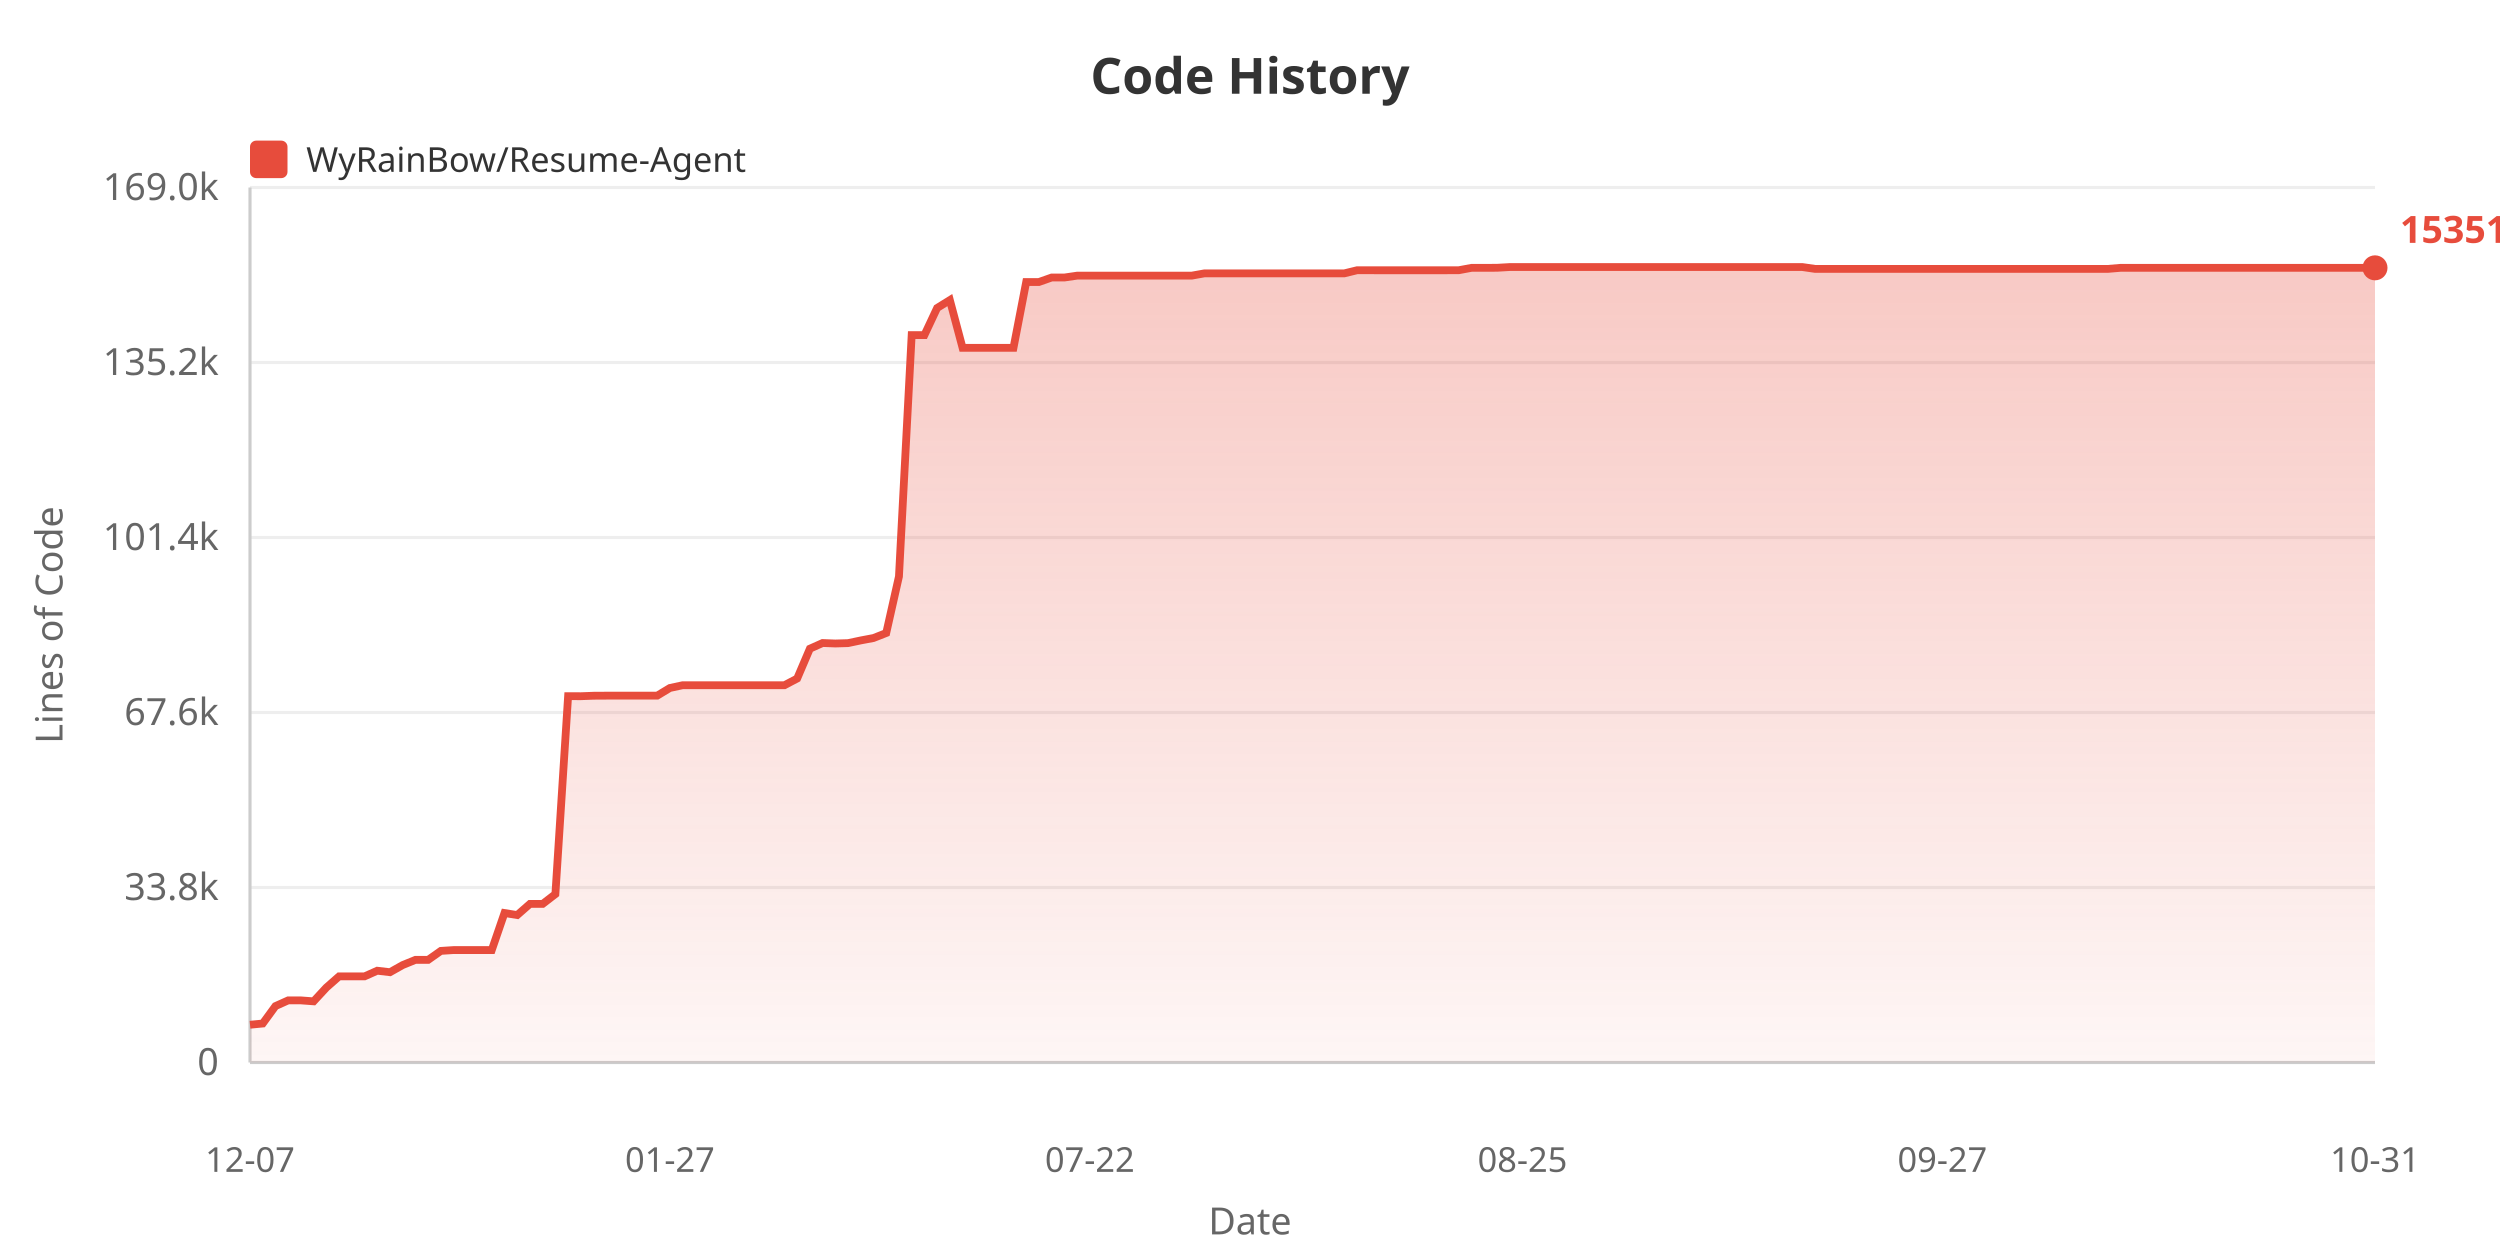
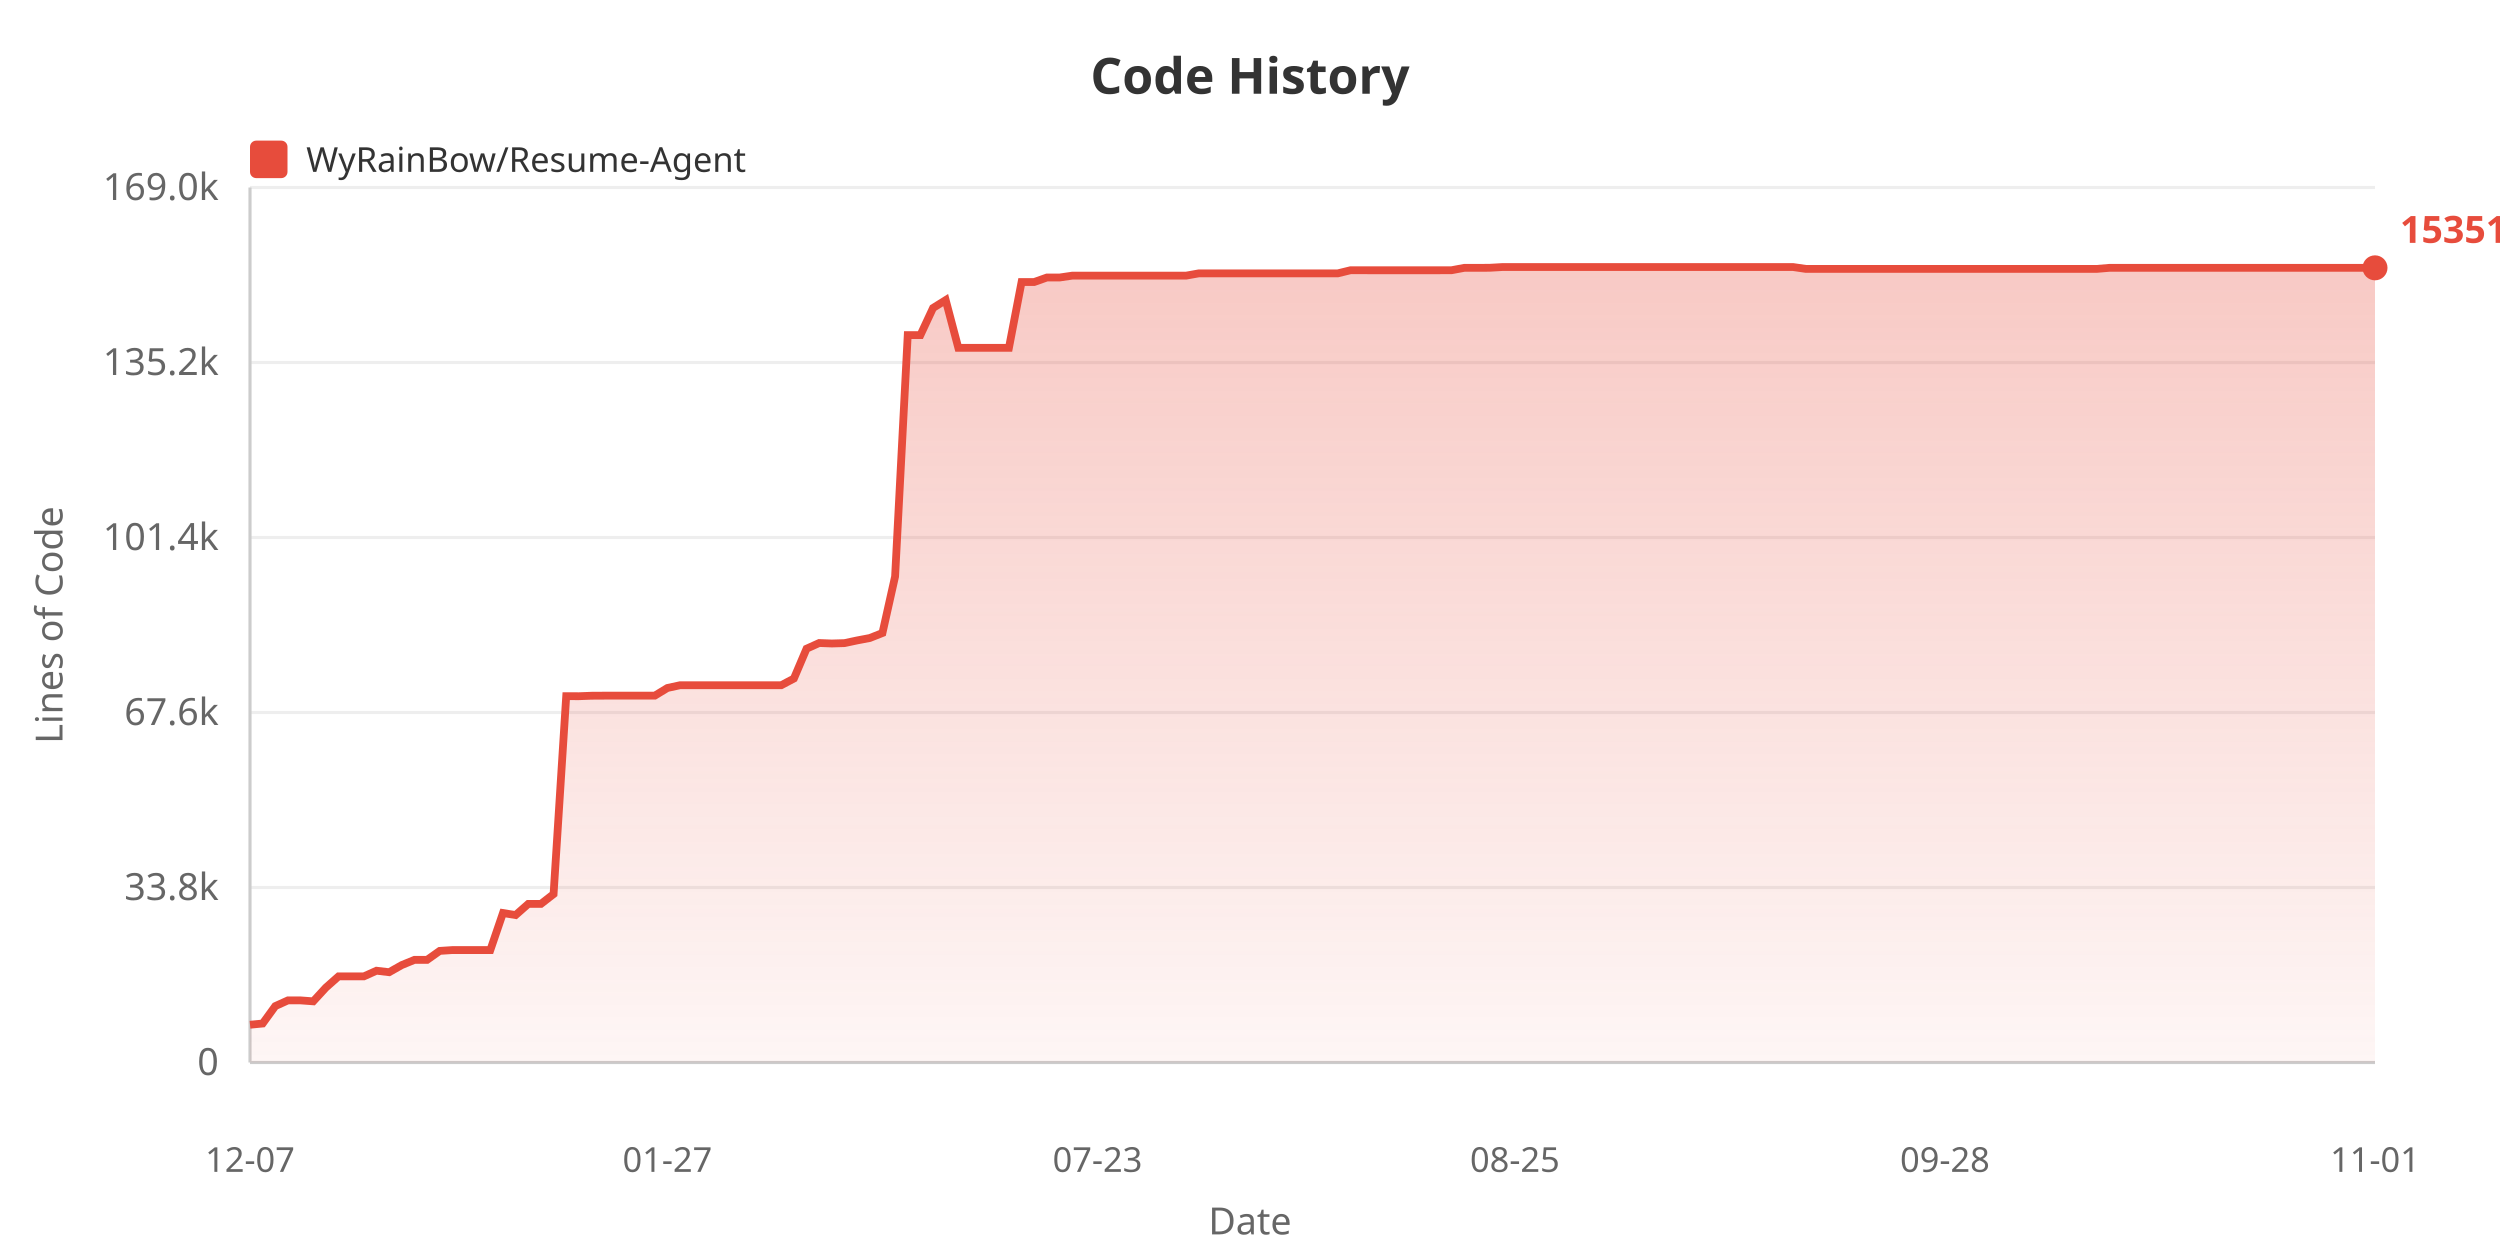
<svg xmlns="http://www.w3.org/2000/svg" width="800" height="400">
  <defs>
    <linearGradient id="areaGrad" x1="0%" y1="0%" x2="0%" y2="100%">
      <stop offset="0%" style="stop-color:#e74c3c;stop-opacity:0.3" />
      <stop offset="100%" style="stop-color:#e74c3c;stop-opacity:0.05" />
    </linearGradient>
  </defs>
  <rect width="100%" height="100%" fill="#ffffff" />
  <text x="400" y="30" fill="#333" font-size="16" font-weight="bold" text-anchor="middle" font-family="sans-serif">Code History</text>
  <rect x="80" y="45" width="12" height="12" fill="#e74c3c" rx="2" />
  <text x="98" y="55" fill="#333" font-size="11" font-family="sans-serif">WyRainBow/Resume-Agent</text>
  <text x="20" y="200" fill="#666" font-size="12" text-anchor="middle" font-family="sans-serif" transform="rotate(-90, 20, 200)">Lines of Code</text>
  <text x="70" y="344.0" fill="#666" font-size="12" text-anchor="end" font-family="sans-serif">0</text>
  <line x1="80" y1="340.0" x2="760" y2="340.0" stroke="#eee" stroke-width="1" />
  <text x="70" y="288.0" fill="#666" font-size="12" text-anchor="end" font-family="sans-serif">33.8k</text>
  <line x1="80" y1="284.0" x2="760" y2="284.0" stroke="#eee" stroke-width="1" />
  <text x="70" y="232.0" fill="#666" font-size="12" text-anchor="end" font-family="sans-serif">67.6k</text>
  <line x1="80" y1="228.0" x2="760" y2="228.0" stroke="#eee" stroke-width="1" />
  <text x="70" y="176.0" fill="#666" font-size="12" text-anchor="end" font-family="sans-serif">101.4k</text>
  <line x1="80" y1="172.0" x2="760" y2="172.0" stroke="#eee" stroke-width="1" />
  <text x="70" y="120.0" fill="#666" font-size="12" text-anchor="end" font-family="sans-serif">135.2k</text>
  <line x1="80" y1="116.0" x2="760" y2="116.0" stroke="#eee" stroke-width="1" />
  <text x="70" y="64.0" fill="#666" font-size="12" text-anchor="end" font-family="sans-serif">169.0k</text>
  <line x1="80" y1="60.0" x2="760" y2="60.0" stroke="#eee" stroke-width="1" />
  <line x1="80" y1="60" x2="80" y2="340" stroke="#ccc" stroke-width="1" />
  <line x1="80" y1="340" x2="760" y2="340" stroke="#ccc" stroke-width="1" />
-   <polygon points="80,340 80.0,327.92 84.072,327.524 88.144,321.951 92.216,320.124 96.287,320.124 100.359,320.426 104.431,316.026 108.503,312.445 112.575,312.445 116.647,312.445 120.719,310.63 124.79,311.108 128.862,308.819 132.934,307.159 137.006,307.159 141.078,304.287 145.15,304.02 149.222,304.02 153.293,304.02 157.365,304.02 161.437,292.164 165.509,292.821 169.581,289.252 173.653,289.252 177.725,286.108 181.796,222.77 185.868,222.787 189.94,222.636 194.012,222.611 198.084,222.611 202.156,222.611 206.228,222.611 210.299,222.611 214.371,220.153 218.443,219.272 222.515,219.272 226.587,219.272 230.659,219.272 234.731,219.272 238.802,219.272 242.874,219.272 246.946,219.272 251.018,219.272 255.09,217.127 259.162,207.587 263.234,205.764 267.305,205.919 271.377,205.798 275.449,204.935 279.521,204.165 283.593,202.562 287.665,184.483 291.737,107.237 295.808,107.237 299.88,98.557 303.952,96.028 308.024,111.315 312.096,111.315 316.168,111.315 320.24,111.315 324.311,111.31 328.383,90.243 332.455,90.243 336.527,88.806 340.599,88.806 344.671,88.211 348.743,88.211 352.814,88.211 356.886,88.211 360.958,88.211 365.03,88.211 369.102,88.211 373.174,88.211 377.246,88.211 381.317,88.211 385.389,87.484 389.461,87.484 393.533,87.475 397.605,87.475 401.677,87.475 405.749,87.475 409.82,87.475 413.892,87.475 417.964,87.475 422.036,87.475 426.108,87.475 430.18,87.475 434.251,86.483 438.323,86.483 442.395,86.485 446.467,86.485 450.539,86.485 454.611,86.485 458.683,86.485 462.754,86.485 466.826,86.468 470.898,85.71 474.97,85.71 479.042,85.69 483.114,85.455 487.186,85.455 491.257,85.455 495.329,85.455 499.401,85.455 503.473,85.455 507.545,85.455 511.617,85.455 515.689,85.455 519.76,85.455 523.832,85.455 527.904,85.455 531.976,85.455 536.048,85.455 540.12,85.455 544.192,85.455 548.263,85.455 552.335,85.455 556.407,85.455 560.479,85.455 564.551,85.455 568.623,85.455 572.695,85.455 576.766,85.455 580.838,86.049 584.91,86.049 588.982,86.049 593.054,86.049 597.126,86.049 601.198,86.049 605.269,86.049 609.341,86.049 613.413,86.049 617.485,86.049 621.557,86.049 625.629,86.049 629.701,86.049 633.772,86.049 637.844,86.049 641.916,86.049 645.988,86.049 650.06,86.049 654.132,86.049 658.204,86.049 662.275,86.049 666.347,86.049 670.419,86.049 674.491,86.049 678.563,85.708 682.635,85.708 686.707,85.708 690.778,85.708 694.85,85.708 698.922,85.708 702.994,85.708 707.066,85.708 711.138,85.708 715.21,85.708 719.281,85.708 723.353,85.708 727.425,85.708 731.497,85.708 735.569,85.708 739.641,85.708 743.713,85.708 747.784,85.708 751.856,85.708 755.928,85.708 760.0,85.708 760.0,340" fill="url(#areaGrad)" />
-   <polyline points="80.0,327.92 84.072,327.524 88.144,321.951 92.216,320.124 96.287,320.124 100.359,320.426 104.431,316.026 108.503,312.445 112.575,312.445 116.647,312.445 120.719,310.63 124.79,311.108 128.862,308.819 132.934,307.159 137.006,307.159 141.078,304.287 145.15,304.02 149.222,304.02 153.293,304.02 157.365,304.02 161.437,292.164 165.509,292.821 169.581,289.252 173.653,289.252 177.725,286.108 181.796,222.77 185.868,222.787 189.94,222.636 194.012,222.611 198.084,222.611 202.156,222.611 206.228,222.611 210.299,222.611 214.371,220.153 218.443,219.272 222.515,219.272 226.587,219.272 230.659,219.272 234.731,219.272 238.802,219.272 242.874,219.272 246.946,219.272 251.018,219.272 255.09,217.127 259.162,207.587 263.234,205.764 267.305,205.919 271.377,205.798 275.449,204.935 279.521,204.165 283.593,202.562 287.665,184.483 291.737,107.237 295.808,107.237 299.88,98.557 303.952,96.028 308.024,111.315 312.096,111.315 316.168,111.315 320.24,111.315 324.311,111.31 328.383,90.243 332.455,90.243 336.527,88.806 340.599,88.806 344.671,88.211 348.743,88.211 352.814,88.211 356.886,88.211 360.958,88.211 365.03,88.211 369.102,88.211 373.174,88.211 377.246,88.211 381.317,88.211 385.389,87.484 389.461,87.484 393.533,87.475 397.605,87.475 401.677,87.475 405.749,87.475 409.82,87.475 413.892,87.475 417.964,87.475 422.036,87.475 426.108,87.475 430.18,87.475 434.251,86.483 438.323,86.483 442.395,86.485 446.467,86.485 450.539,86.485 454.611,86.485 458.683,86.485 462.754,86.485 466.826,86.468 470.898,85.71 474.97,85.71 479.042,85.69 483.114,85.455 487.186,85.455 491.257,85.455 495.329,85.455 499.401,85.455 503.473,85.455 507.545,85.455 511.617,85.455 515.689,85.455 519.76,85.455 523.832,85.455 527.904,85.455 531.976,85.455 536.048,85.455 540.12,85.455 544.192,85.455 548.263,85.455 552.335,85.455 556.407,85.455 560.479,85.455 564.551,85.455 568.623,85.455 572.695,85.455 576.766,85.455 580.838,86.049 584.91,86.049 588.982,86.049 593.054,86.049 597.126,86.049 601.198,86.049 605.269,86.049 609.341,86.049 613.413,86.049 617.485,86.049 621.557,86.049 625.629,86.049 629.701,86.049 633.772,86.049 637.844,86.049 641.916,86.049 645.988,86.049 650.06,86.049 654.132,86.049 658.204,86.049 662.275,86.049 666.347,86.049 670.419,86.049 674.491,86.049 678.563,85.708 682.635,85.708 686.707,85.708 690.778,85.708 694.85,85.708 698.922,85.708 702.994,85.708 707.066,85.708 711.138,85.708 715.21,85.708 719.281,85.708 723.353,85.708 727.425,85.708 731.497,85.708 735.569,85.708 739.641,85.708 743.713,85.708 747.784,85.708 751.856,85.708 755.928,85.708 760.0,85.708" fill="none" stroke="#e74c3c" stroke-width="2.5" />
+   <polygon points="80,340 80.0,327.92 84.048,327.524 88.095,321.951 92.143,320.124 96.19,320.124 100.238,320.426 104.286,316.026 108.333,312.445 112.381,312.445 116.429,312.445 120.476,310.63 124.524,311.108 128.571,308.819 132.619,307.159 136.667,307.159 140.714,304.287 144.762,304.02 148.81,304.02 152.857,304.02 156.905,304.02 160.952,292.164 165.0,292.821 169.048,289.252 173.095,289.252 177.143,286.108 181.19,222.77 185.238,222.787 189.286,222.636 193.333,222.611 197.381,222.611 201.429,222.611 205.476,222.611 209.524,222.611 213.571,220.153 217.619,219.272 221.667,219.272 225.714,219.272 229.762,219.272 233.81,219.272 237.857,219.272 241.905,219.272 245.952,219.272 250.0,219.272 254.048,217.127 258.095,207.587 262.143,205.764 266.19,205.919 270.238,205.798 274.286,204.935 278.333,204.165 282.381,202.562 286.429,184.483 290.476,107.237 294.524,107.237 298.571,98.557 302.619,96.028 306.667,111.315 310.714,111.315 314.762,111.315 318.81,111.315 322.857,111.31 326.905,90.243 330.952,90.243 335.0,88.806 339.048,88.806 343.095,88.211 347.143,88.211 351.19,88.211 355.238,88.211 359.286,88.211 363.333,88.211 367.381,88.211 371.429,88.211 375.476,88.211 379.524,88.211 383.571,87.484 387.619,87.484 391.667,87.475 395.714,87.475 399.762,87.475 403.81,87.475 407.857,87.475 411.905,87.475 415.952,87.475 420.0,87.475 424.048,87.475 428.095,87.475 432.143,86.483 436.19,86.483 440.238,86.485 444.286,86.485 448.333,86.485 452.381,86.485 456.429,86.485 460.476,86.485 464.524,86.468 468.571,85.71 472.619,85.71 476.667,85.69 480.714,85.455 484.762,85.455 488.81,85.455 492.857,85.455 496.905,85.455 500.952,85.455 505.0,85.455 509.048,85.455 513.095,85.455 517.143,85.455 521.19,85.455 525.238,85.455 529.286,85.455 533.333,85.455 537.381,85.455 541.429,85.455 545.476,85.455 549.524,85.455 553.571,85.455 557.619,85.455 561.667,85.455 565.714,85.455 569.762,85.455 573.81,85.455 577.857,86.049 581.905,86.049 585.952,86.049 590.0,86.049 594.048,86.049 598.095,86.049 602.143,86.049 606.19,86.049 610.238,86.049 614.286,86.049 618.333,86.049 622.381,86.049 626.429,86.049 630.476,86.049 634.524,86.049 638.571,86.049 642.619,86.049 646.667,86.049 650.714,86.049 654.762,86.049 658.81,86.049 662.857,86.049 666.905,86.049 670.952,86.049 675.0,85.708 679.048,85.708 683.095,85.708 687.143,85.708 691.19,85.708 695.238,85.708 699.286,85.708 703.333,85.708 707.381,85.708 711.429,85.708 715.476,85.708 719.524,85.708 723.571,85.708 727.619,85.708 731.667,85.708 735.714,85.708 739.762,85.708 743.81,85.708 747.857,85.708 751.905,85.708 755.952,85.708 760.0,85.708 760.0,340" fill="url(#areaGrad)" />
+   <polyline points="80.0,327.92 84.048,327.524 88.095,321.951 92.143,320.124 96.19,320.124 100.238,320.426 104.286,316.026 108.333,312.445 112.381,312.445 116.429,312.445 120.476,310.63 124.524,311.108 128.571,308.819 132.619,307.159 136.667,307.159 140.714,304.287 144.762,304.02 148.81,304.02 152.857,304.02 156.905,304.02 160.952,292.164 165.0,292.821 169.048,289.252 173.095,289.252 177.143,286.108 181.19,222.77 185.238,222.787 189.286,222.636 193.333,222.611 197.381,222.611 201.429,222.611 205.476,222.611 209.524,222.611 213.571,220.153 217.619,219.272 221.667,219.272 225.714,219.272 229.762,219.272 233.81,219.272 237.857,219.272 241.905,219.272 245.952,219.272 250.0,219.272 254.048,217.127 258.095,207.587 262.143,205.764 266.19,205.919 270.238,205.798 274.286,204.935 278.333,204.165 282.381,202.562 286.429,184.483 290.476,107.237 294.524,107.237 298.571,98.557 302.619,96.028 306.667,111.315 310.714,111.315 314.762,111.315 318.81,111.315 322.857,111.31 326.905,90.243 330.952,90.243 335.0,88.806 339.048,88.806 343.095,88.211 347.143,88.211 351.19,88.211 355.238,88.211 359.286,88.211 363.333,88.211 367.381,88.211 371.429,88.211 375.476,88.211 379.524,88.211 383.571,87.484 387.619,87.484 391.667,87.475 395.714,87.475 399.762,87.475 403.81,87.475 407.857,87.475 411.905,87.475 415.952,87.475 420.0,87.475 424.048,87.475 428.095,87.475 432.143,86.483 436.19,86.483 440.238,86.485 444.286,86.485 448.333,86.485 452.381,86.485 456.429,86.485 460.476,86.485 464.524,86.468 468.571,85.71 472.619,85.71 476.667,85.69 480.714,85.455 484.762,85.455 488.81,85.455 492.857,85.455 496.905,85.455 500.952,85.455 505.0,85.455 509.048,85.455 513.095,85.455 517.143,85.455 521.19,85.455 525.238,85.455 529.286,85.455 533.333,85.455 537.381,85.455 541.429,85.455 545.476,85.455 549.524,85.455 553.571,85.455 557.619,85.455 561.667,85.455 565.714,85.455 569.762,85.455 573.81,85.455 577.857,86.049 581.905,86.049 585.952,86.049 590.0,86.049 594.048,86.049 598.095,86.049 602.143,86.049 606.19,86.049 610.238,86.049 614.286,86.049 618.333,86.049 622.381,86.049 626.429,86.049 630.476,86.049 634.524,86.049 638.571,86.049 642.619,86.049 646.667,86.049 650.714,86.049 654.762,86.049 658.81,86.049 662.857,86.049 666.905,86.049 670.952,86.049 675.0,85.708 679.048,85.708 683.095,85.708 687.143,85.708 691.19,85.708 695.238,85.708 699.286,85.708 703.333,85.708 707.381,85.708 711.429,85.708 715.476,85.708 719.524,85.708 723.571,85.708 727.619,85.708 731.667,85.708 735.714,85.708 739.762,85.708 743.81,85.708 747.857,85.708 751.905,85.708 755.952,85.708 760.0,85.708" fill="none" stroke="#e74c3c" stroke-width="2.5" />
  <text x="80.0" y="375" fill="#666" font-size="11" text-anchor="middle" font-family="sans-serif">12-07</text>
-   <text x="214.371" y="375" fill="#666" font-size="11" text-anchor="middle" font-family="sans-serif">01-27</text>
-   <text x="348.743" y="375" fill="#666" font-size="11" text-anchor="middle" font-family="sans-serif">07-22</text>
-   <text x="487.186" y="375" fill="#666" font-size="11" text-anchor="middle" font-family="sans-serif">08-25</text>
-   <text x="621.557" y="375" fill="#666" font-size="11" text-anchor="middle" font-family="sans-serif">09-27</text>
-   <text x="760.0" y="375" fill="#666" font-size="11" text-anchor="middle" font-family="sans-serif">10-31</text>
+   <text x="213.571" y="375" fill="#666" font-size="11" text-anchor="middle" font-family="sans-serif">01-27</text>
+   <text x="351.19" y="375" fill="#666" font-size="11" text-anchor="middle" font-family="sans-serif">07-23</text>
+   <text x="484.762" y="375" fill="#666" font-size="11" text-anchor="middle" font-family="sans-serif">08-25</text>
+   <text x="622.381" y="375" fill="#666" font-size="11" text-anchor="middle" font-family="sans-serif">09-28</text>
+   <text x="760.0" y="375" fill="#666" font-size="11" text-anchor="middle" font-family="sans-serif">11-01</text>
  <text x="400" y="395" fill="#666" font-size="12" text-anchor="middle" font-family="sans-serif">Date</text>
  <circle cx="760.0" cy="85.708" r="4" fill="#e74c3c" />
  <text x="768.0" y="77.708" fill="#e74c3c" font-size="12" font-weight="bold" font-family="sans-serif">153517</text>
</svg>
